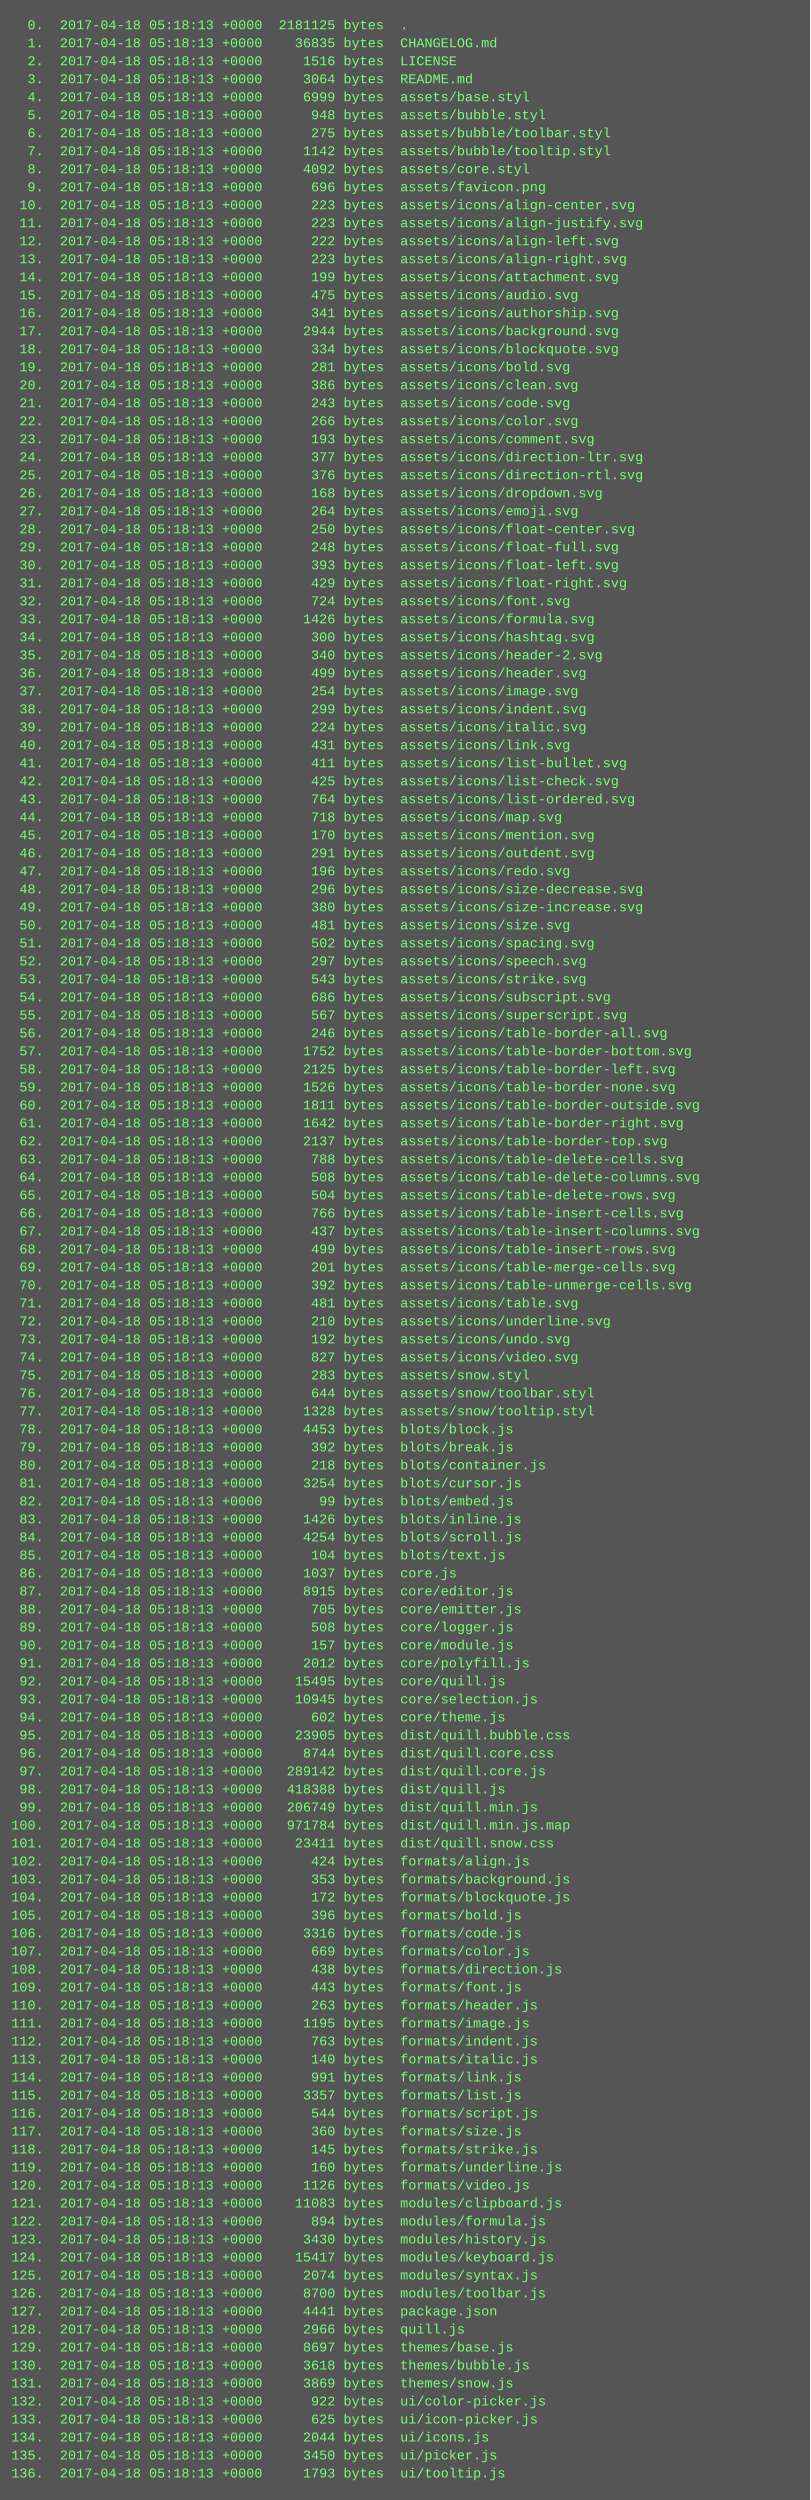
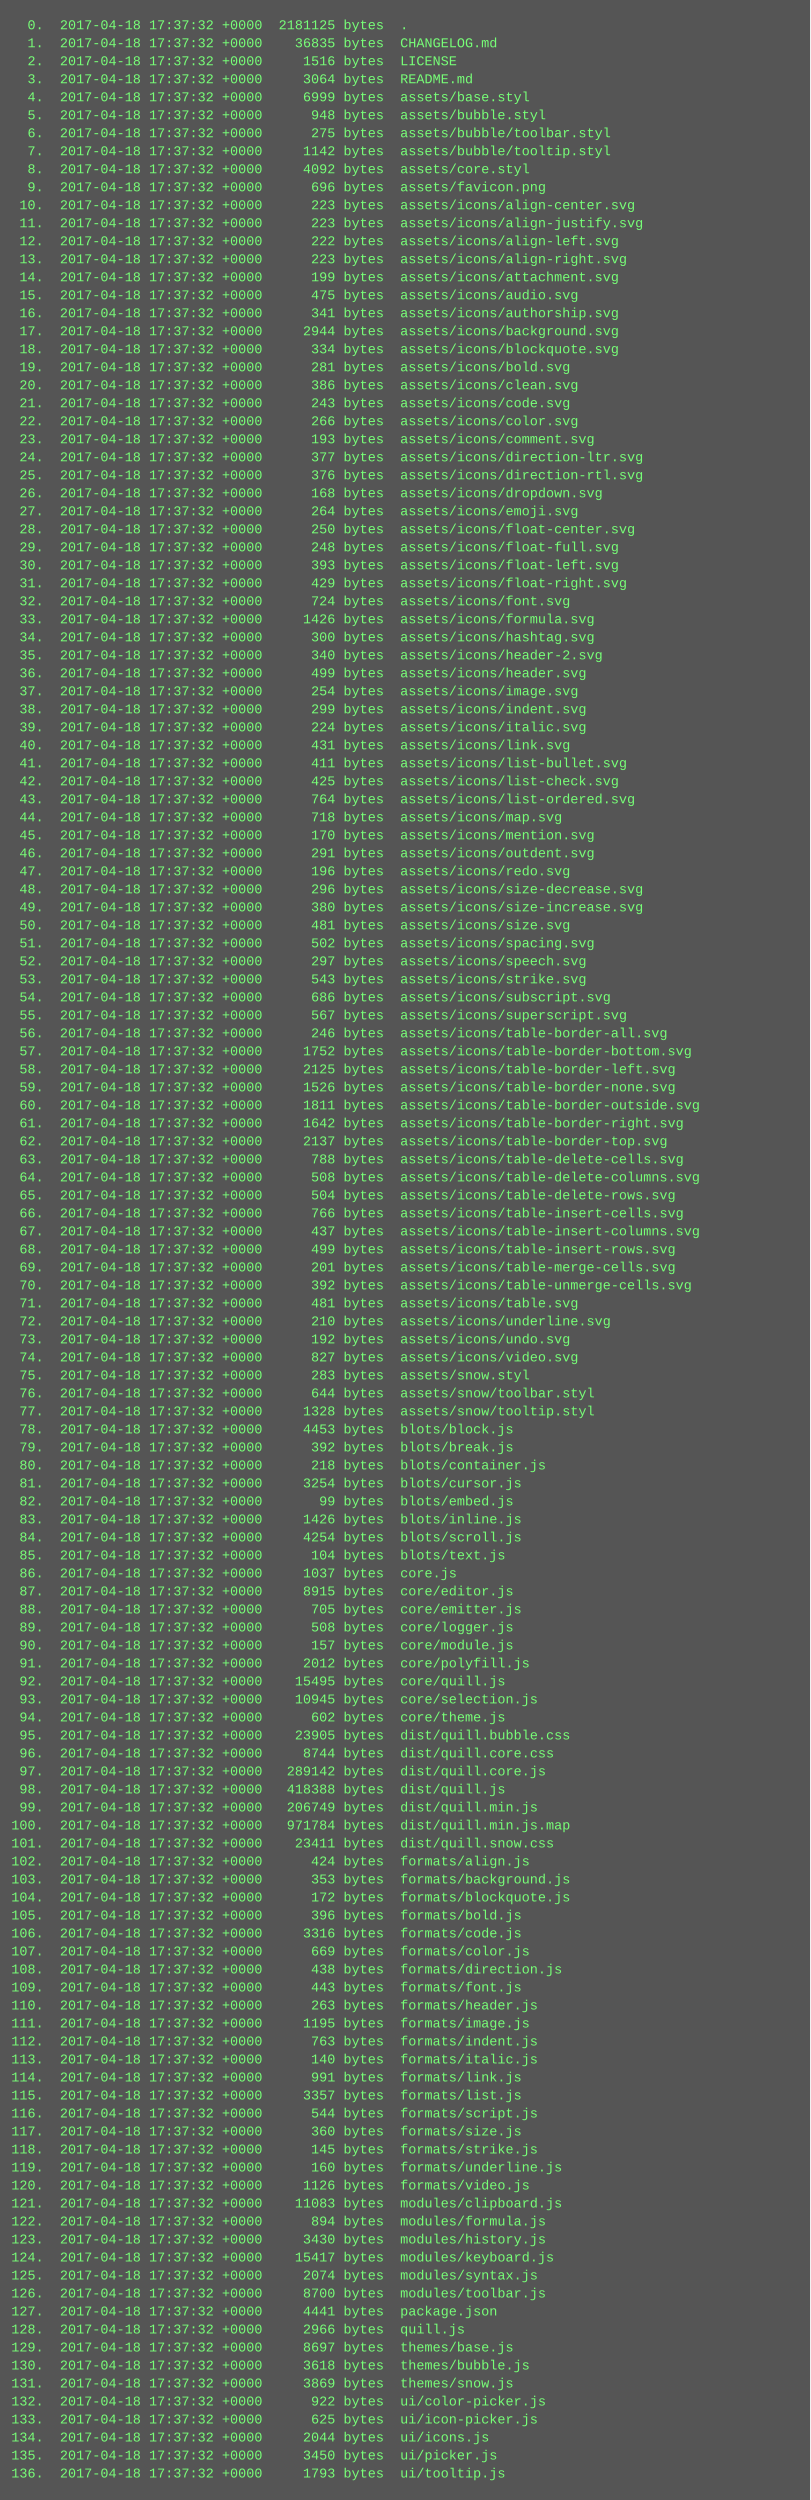
<svg xmlns="http://www.w3.org/2000/svg" height="2222" width="720">
  <rect height="2222" fill="#555" width="720" />
  <text fill="#7f7" font-family="Courier New" font-size="12" xml:space="preserve">
-     <tspan x="10" y="26">  0.  2017-04-18 05:18:13 +0000  2181125 bytes  .</tspan>
-     <tspan x="10" y="42">  1.  2017-04-18 05:18:13 +0000    36835 bytes  CHANGELOG.md</tspan>
-     <tspan x="10" y="58">  2.  2017-04-18 05:18:13 +0000     1516 bytes  LICENSE</tspan>
-     <tspan x="10" y="74">  3.  2017-04-18 05:18:13 +0000     3064 bytes  README.md</tspan>
-     <tspan x="10" y="90">  4.  2017-04-18 05:18:13 +0000     6999 bytes  assets/base.styl</tspan>
-     <tspan x="10" y="106">  5.  2017-04-18 05:18:13 +0000      948 bytes  assets/bubble.styl</tspan>
-     <tspan x="10" y="122">  6.  2017-04-18 05:18:13 +0000      275 bytes  assets/bubble/toolbar.styl</tspan>
-     <tspan x="10" y="138">  7.  2017-04-18 05:18:13 +0000     1142 bytes  assets/bubble/tooltip.styl</tspan>
-     <tspan x="10" y="154">  8.  2017-04-18 05:18:13 +0000     4092 bytes  assets/core.styl</tspan>
-     <tspan x="10" y="170">  9.  2017-04-18 05:18:13 +0000      696 bytes  assets/favicon.png</tspan>
-     <tspan x="10" y="186"> 10.  2017-04-18 05:18:13 +0000      223 bytes  assets/icons/align-center.svg</tspan>
-     <tspan x="10" y="202"> 11.  2017-04-18 05:18:13 +0000      223 bytes  assets/icons/align-justify.svg</tspan>
-     <tspan x="10" y="218"> 12.  2017-04-18 05:18:13 +0000      222 bytes  assets/icons/align-left.svg</tspan>
-     <tspan x="10" y="234"> 13.  2017-04-18 05:18:13 +0000      223 bytes  assets/icons/align-right.svg</tspan>
-     <tspan x="10" y="250"> 14.  2017-04-18 05:18:13 +0000      199 bytes  assets/icons/attachment.svg</tspan>
-     <tspan x="10" y="266"> 15.  2017-04-18 05:18:13 +0000      475 bytes  assets/icons/audio.svg</tspan>
-     <tspan x="10" y="282"> 16.  2017-04-18 05:18:13 +0000      341 bytes  assets/icons/authorship.svg</tspan>
-     <tspan x="10" y="298"> 17.  2017-04-18 05:18:13 +0000     2944 bytes  assets/icons/background.svg</tspan>
-     <tspan x="10" y="314"> 18.  2017-04-18 05:18:13 +0000      334 bytes  assets/icons/blockquote.svg</tspan>
-     <tspan x="10" y="330"> 19.  2017-04-18 05:18:13 +0000      281 bytes  assets/icons/bold.svg</tspan>
-     <tspan x="10" y="346"> 20.  2017-04-18 05:18:13 +0000      386 bytes  assets/icons/clean.svg</tspan>
-     <tspan x="10" y="362"> 21.  2017-04-18 05:18:13 +0000      243 bytes  assets/icons/code.svg</tspan>
-     <tspan x="10" y="378"> 22.  2017-04-18 05:18:13 +0000      266 bytes  assets/icons/color.svg</tspan>
-     <tspan x="10" y="394"> 23.  2017-04-18 05:18:13 +0000      193 bytes  assets/icons/comment.svg</tspan>
-     <tspan x="10" y="410"> 24.  2017-04-18 05:18:13 +0000      377 bytes  assets/icons/direction-ltr.svg</tspan>
-     <tspan x="10" y="426"> 25.  2017-04-18 05:18:13 +0000      376 bytes  assets/icons/direction-rtl.svg</tspan>
-     <tspan x="10" y="442"> 26.  2017-04-18 05:18:13 +0000      168 bytes  assets/icons/dropdown.svg</tspan>
-     <tspan x="10" y="458"> 27.  2017-04-18 05:18:13 +0000      264 bytes  assets/icons/emoji.svg</tspan>
-     <tspan x="10" y="474"> 28.  2017-04-18 05:18:13 +0000      250 bytes  assets/icons/float-center.svg</tspan>
-     <tspan x="10" y="490"> 29.  2017-04-18 05:18:13 +0000      248 bytes  assets/icons/float-full.svg</tspan>
-     <tspan x="10" y="506"> 30.  2017-04-18 05:18:13 +0000      393 bytes  assets/icons/float-left.svg</tspan>
-     <tspan x="10" y="522"> 31.  2017-04-18 05:18:13 +0000      429 bytes  assets/icons/float-right.svg</tspan>
-     <tspan x="10" y="538"> 32.  2017-04-18 05:18:13 +0000      724 bytes  assets/icons/font.svg</tspan>
-     <tspan x="10" y="554"> 33.  2017-04-18 05:18:13 +0000     1426 bytes  assets/icons/formula.svg</tspan>
-     <tspan x="10" y="570"> 34.  2017-04-18 05:18:13 +0000      300 bytes  assets/icons/hashtag.svg</tspan>
-     <tspan x="10" y="586"> 35.  2017-04-18 05:18:13 +0000      340 bytes  assets/icons/header-2.svg</tspan>
-     <tspan x="10" y="602"> 36.  2017-04-18 05:18:13 +0000      499 bytes  assets/icons/header.svg</tspan>
-     <tspan x="10" y="618"> 37.  2017-04-18 05:18:13 +0000      254 bytes  assets/icons/image.svg</tspan>
-     <tspan x="10" y="634"> 38.  2017-04-18 05:18:13 +0000      299 bytes  assets/icons/indent.svg</tspan>
-     <tspan x="10" y="650"> 39.  2017-04-18 05:18:13 +0000      224 bytes  assets/icons/italic.svg</tspan>
-     <tspan x="10" y="666"> 40.  2017-04-18 05:18:13 +0000      431 bytes  assets/icons/link.svg</tspan>
-     <tspan x="10" y="682"> 41.  2017-04-18 05:18:13 +0000      411 bytes  assets/icons/list-bullet.svg</tspan>
-     <tspan x="10" y="698"> 42.  2017-04-18 05:18:13 +0000      425 bytes  assets/icons/list-check.svg</tspan>
-     <tspan x="10" y="714"> 43.  2017-04-18 05:18:13 +0000      764 bytes  assets/icons/list-ordered.svg</tspan>
-     <tspan x="10" y="730"> 44.  2017-04-18 05:18:13 +0000      718 bytes  assets/icons/map.svg</tspan>
-     <tspan x="10" y="746"> 45.  2017-04-18 05:18:13 +0000      170 bytes  assets/icons/mention.svg</tspan>
-     <tspan x="10" y="762"> 46.  2017-04-18 05:18:13 +0000      291 bytes  assets/icons/outdent.svg</tspan>
-     <tspan x="10" y="778"> 47.  2017-04-18 05:18:13 +0000      196 bytes  assets/icons/redo.svg</tspan>
-     <tspan x="10" y="794"> 48.  2017-04-18 05:18:13 +0000      296 bytes  assets/icons/size-decrease.svg</tspan>
-     <tspan x="10" y="810"> 49.  2017-04-18 05:18:13 +0000      380 bytes  assets/icons/size-increase.svg</tspan>
-     <tspan x="10" y="826"> 50.  2017-04-18 05:18:13 +0000      481 bytes  assets/icons/size.svg</tspan>
-     <tspan x="10" y="842"> 51.  2017-04-18 05:18:13 +0000      502 bytes  assets/icons/spacing.svg</tspan>
-     <tspan x="10" y="858"> 52.  2017-04-18 05:18:13 +0000      297 bytes  assets/icons/speech.svg</tspan>
-     <tspan x="10" y="874"> 53.  2017-04-18 05:18:13 +0000      543 bytes  assets/icons/strike.svg</tspan>
-     <tspan x="10" y="890"> 54.  2017-04-18 05:18:13 +0000      686 bytes  assets/icons/subscript.svg</tspan>
-     <tspan x="10" y="906"> 55.  2017-04-18 05:18:13 +0000      567 bytes  assets/icons/superscript.svg</tspan>
-     <tspan x="10" y="922"> 56.  2017-04-18 05:18:13 +0000      246 bytes  assets/icons/table-border-all.svg</tspan>
-     <tspan x="10" y="938"> 57.  2017-04-18 05:18:13 +0000     1752 bytes  assets/icons/table-border-bottom.svg</tspan>
-     <tspan x="10" y="954"> 58.  2017-04-18 05:18:13 +0000     2125 bytes  assets/icons/table-border-left.svg</tspan>
-     <tspan x="10" y="970"> 59.  2017-04-18 05:18:13 +0000     1526 bytes  assets/icons/table-border-none.svg</tspan>
-     <tspan x="10" y="986"> 60.  2017-04-18 05:18:13 +0000     1811 bytes  assets/icons/table-border-outside.svg</tspan>
-     <tspan x="10" y="1002"> 61.  2017-04-18 05:18:13 +0000     1642 bytes  assets/icons/table-border-right.svg</tspan>
-     <tspan x="10" y="1018"> 62.  2017-04-18 05:18:13 +0000     2137 bytes  assets/icons/table-border-top.svg</tspan>
-     <tspan x="10" y="1034"> 63.  2017-04-18 05:18:13 +0000      788 bytes  assets/icons/table-delete-cells.svg</tspan>
-     <tspan x="10" y="1050"> 64.  2017-04-18 05:18:13 +0000      508 bytes  assets/icons/table-delete-columns.svg</tspan>
-     <tspan x="10" y="1066"> 65.  2017-04-18 05:18:13 +0000      504 bytes  assets/icons/table-delete-rows.svg</tspan>
-     <tspan x="10" y="1082"> 66.  2017-04-18 05:18:13 +0000      766 bytes  assets/icons/table-insert-cells.svg</tspan>
-     <tspan x="10" y="1098"> 67.  2017-04-18 05:18:13 +0000      437 bytes  assets/icons/table-insert-columns.svg</tspan>
-     <tspan x="10" y="1114"> 68.  2017-04-18 05:18:13 +0000      499 bytes  assets/icons/table-insert-rows.svg</tspan>
-     <tspan x="10" y="1130"> 69.  2017-04-18 05:18:13 +0000      201 bytes  assets/icons/table-merge-cells.svg</tspan>
-     <tspan x="10" y="1146"> 70.  2017-04-18 05:18:13 +0000      392 bytes  assets/icons/table-unmerge-cells.svg</tspan>
-     <tspan x="10" y="1162"> 71.  2017-04-18 05:18:13 +0000      481 bytes  assets/icons/table.svg</tspan>
-     <tspan x="10" y="1178"> 72.  2017-04-18 05:18:13 +0000      210 bytes  assets/icons/underline.svg</tspan>
-     <tspan x="10" y="1194"> 73.  2017-04-18 05:18:13 +0000      192 bytes  assets/icons/undo.svg</tspan>
-     <tspan x="10" y="1210"> 74.  2017-04-18 05:18:13 +0000      827 bytes  assets/icons/video.svg</tspan>
-     <tspan x="10" y="1226"> 75.  2017-04-18 05:18:13 +0000      283 bytes  assets/snow.styl</tspan>
-     <tspan x="10" y="1242"> 76.  2017-04-18 05:18:13 +0000      644 bytes  assets/snow/toolbar.styl</tspan>
-     <tspan x="10" y="1258"> 77.  2017-04-18 05:18:13 +0000     1328 bytes  assets/snow/tooltip.styl</tspan>
-     <tspan x="10" y="1274"> 78.  2017-04-18 05:18:13 +0000     4453 bytes  blots/block.js</tspan>
-     <tspan x="10" y="1290"> 79.  2017-04-18 05:18:13 +0000      392 bytes  blots/break.js</tspan>
-     <tspan x="10" y="1306"> 80.  2017-04-18 05:18:13 +0000      218 bytes  blots/container.js</tspan>
-     <tspan x="10" y="1322"> 81.  2017-04-18 05:18:13 +0000     3254 bytes  blots/cursor.js</tspan>
-     <tspan x="10" y="1338"> 82.  2017-04-18 05:18:13 +0000       99 bytes  blots/embed.js</tspan>
-     <tspan x="10" y="1354"> 83.  2017-04-18 05:18:13 +0000     1426 bytes  blots/inline.js</tspan>
-     <tspan x="10" y="1370"> 84.  2017-04-18 05:18:13 +0000     4254 bytes  blots/scroll.js</tspan>
-     <tspan x="10" y="1386"> 85.  2017-04-18 05:18:13 +0000      104 bytes  blots/text.js</tspan>
-     <tspan x="10" y="1402"> 86.  2017-04-18 05:18:13 +0000     1037 bytes  core.js</tspan>
-     <tspan x="10" y="1418"> 87.  2017-04-18 05:18:13 +0000     8915 bytes  core/editor.js</tspan>
-     <tspan x="10" y="1434"> 88.  2017-04-18 05:18:13 +0000      705 bytes  core/emitter.js</tspan>
-     <tspan x="10" y="1450"> 89.  2017-04-18 05:18:13 +0000      508 bytes  core/logger.js</tspan>
-     <tspan x="10" y="1466"> 90.  2017-04-18 05:18:13 +0000      157 bytes  core/module.js</tspan>
-     <tspan x="10" y="1482"> 91.  2017-04-18 05:18:13 +0000     2012 bytes  core/polyfill.js</tspan>
-     <tspan x="10" y="1498"> 92.  2017-04-18 05:18:13 +0000    15495 bytes  core/quill.js</tspan>
-     <tspan x="10" y="1514"> 93.  2017-04-18 05:18:13 +0000    10945 bytes  core/selection.js</tspan>
-     <tspan x="10" y="1530"> 94.  2017-04-18 05:18:13 +0000      602 bytes  core/theme.js</tspan>
-     <tspan x="10" y="1546"> 95.  2017-04-18 05:18:13 +0000    23905 bytes  dist/quill.bubble.css</tspan>
-     <tspan x="10" y="1562"> 96.  2017-04-18 05:18:13 +0000     8744 bytes  dist/quill.core.css</tspan>
-     <tspan x="10" y="1578"> 97.  2017-04-18 05:18:13 +0000   289142 bytes  dist/quill.core.js</tspan>
-     <tspan x="10" y="1594"> 98.  2017-04-18 05:18:13 +0000   418388 bytes  dist/quill.js</tspan>
-     <tspan x="10" y="1610"> 99.  2017-04-18 05:18:13 +0000   206749 bytes  dist/quill.min.js</tspan>
-     <tspan x="10" y="1626">100.  2017-04-18 05:18:13 +0000   971784 bytes  dist/quill.min.js.map</tspan>
-     <tspan x="10" y="1642">101.  2017-04-18 05:18:13 +0000    23411 bytes  dist/quill.snow.css</tspan>
-     <tspan x="10" y="1658">102.  2017-04-18 05:18:13 +0000      424 bytes  formats/align.js</tspan>
-     <tspan x="10" y="1674">103.  2017-04-18 05:18:13 +0000      353 bytes  formats/background.js</tspan>
-     <tspan x="10" y="1690">104.  2017-04-18 05:18:13 +0000      172 bytes  formats/blockquote.js</tspan>
-     <tspan x="10" y="1706">105.  2017-04-18 05:18:13 +0000      396 bytes  formats/bold.js</tspan>
-     <tspan x="10" y="1722">106.  2017-04-18 05:18:13 +0000     3316 bytes  formats/code.js</tspan>
-     <tspan x="10" y="1738">107.  2017-04-18 05:18:13 +0000      669 bytes  formats/color.js</tspan>
-     <tspan x="10" y="1754">108.  2017-04-18 05:18:13 +0000      438 bytes  formats/direction.js</tspan>
-     <tspan x="10" y="1770">109.  2017-04-18 05:18:13 +0000      443 bytes  formats/font.js</tspan>
-     <tspan x="10" y="1786">110.  2017-04-18 05:18:13 +0000      263 bytes  formats/header.js</tspan>
-     <tspan x="10" y="1802">111.  2017-04-18 05:18:13 +0000     1195 bytes  formats/image.js</tspan>
-     <tspan x="10" y="1818">112.  2017-04-18 05:18:13 +0000      763 bytes  formats/indent.js</tspan>
-     <tspan x="10" y="1834">113.  2017-04-18 05:18:13 +0000      140 bytes  formats/italic.js</tspan>
-     <tspan x="10" y="1850">114.  2017-04-18 05:18:13 +0000      991 bytes  formats/link.js</tspan>
-     <tspan x="10" y="1866">115.  2017-04-18 05:18:13 +0000     3357 bytes  formats/list.js</tspan>
-     <tspan x="10" y="1882">116.  2017-04-18 05:18:13 +0000      544 bytes  formats/script.js</tspan>
-     <tspan x="10" y="1898">117.  2017-04-18 05:18:13 +0000      360 bytes  formats/size.js</tspan>
-     <tspan x="10" y="1914">118.  2017-04-18 05:18:13 +0000      145 bytes  formats/strike.js</tspan>
-     <tspan x="10" y="1930">119.  2017-04-18 05:18:13 +0000      160 bytes  formats/underline.js</tspan>
-     <tspan x="10" y="1946">120.  2017-04-18 05:18:13 +0000     1126 bytes  formats/video.js</tspan>
-     <tspan x="10" y="1962">121.  2017-04-18 05:18:13 +0000    11083 bytes  modules/clipboard.js</tspan>
-     <tspan x="10" y="1978">122.  2017-04-18 05:18:13 +0000      894 bytes  modules/formula.js</tspan>
-     <tspan x="10" y="1994">123.  2017-04-18 05:18:13 +0000     3430 bytes  modules/history.js</tspan>
-     <tspan x="10" y="2010">124.  2017-04-18 05:18:13 +0000    15417 bytes  modules/keyboard.js</tspan>
-     <tspan x="10" y="2026">125.  2017-04-18 05:18:13 +0000     2074 bytes  modules/syntax.js</tspan>
-     <tspan x="10" y="2042">126.  2017-04-18 05:18:13 +0000     8700 bytes  modules/toolbar.js</tspan>
-     <tspan x="10" y="2058">127.  2017-04-18 05:18:13 +0000     4441 bytes  package.json</tspan>
-     <tspan x="10" y="2074">128.  2017-04-18 05:18:13 +0000     2966 bytes  quill.js</tspan>
-     <tspan x="10" y="2090">129.  2017-04-18 05:18:13 +0000     8697 bytes  themes/base.js</tspan>
-     <tspan x="10" y="2106">130.  2017-04-18 05:18:13 +0000     3618 bytes  themes/bubble.js</tspan>
-     <tspan x="10" y="2122">131.  2017-04-18 05:18:13 +0000     3869 bytes  themes/snow.js</tspan>
-     <tspan x="10" y="2138">132.  2017-04-18 05:18:13 +0000      922 bytes  ui/color-picker.js</tspan>
-     <tspan x="10" y="2154">133.  2017-04-18 05:18:13 +0000      625 bytes  ui/icon-picker.js</tspan>
-     <tspan x="10" y="2170">134.  2017-04-18 05:18:13 +0000     2044 bytes  ui/icons.js</tspan>
-     <tspan x="10" y="2186">135.  2017-04-18 05:18:13 +0000     3450 bytes  ui/picker.js</tspan>
-     <tspan x="10" y="2202">136.  2017-04-18 05:18:13 +0000     1793 bytes  ui/tooltip.js</tspan>
+     <tspan x="10" y="26">  0.  2017-04-18 17:37:32 +0000  2181125 bytes  .</tspan>
+     <tspan x="10" y="42">  1.  2017-04-18 17:37:32 +0000    36835 bytes  CHANGELOG.md</tspan>
+     <tspan x="10" y="58">  2.  2017-04-18 17:37:32 +0000     1516 bytes  LICENSE</tspan>
+     <tspan x="10" y="74">  3.  2017-04-18 17:37:32 +0000     3064 bytes  README.md</tspan>
+     <tspan x="10" y="90">  4.  2017-04-18 17:37:32 +0000     6999 bytes  assets/base.styl</tspan>
+     <tspan x="10" y="106">  5.  2017-04-18 17:37:32 +0000      948 bytes  assets/bubble.styl</tspan>
+     <tspan x="10" y="122">  6.  2017-04-18 17:37:32 +0000      275 bytes  assets/bubble/toolbar.styl</tspan>
+     <tspan x="10" y="138">  7.  2017-04-18 17:37:32 +0000     1142 bytes  assets/bubble/tooltip.styl</tspan>
+     <tspan x="10" y="154">  8.  2017-04-18 17:37:32 +0000     4092 bytes  assets/core.styl</tspan>
+     <tspan x="10" y="170">  9.  2017-04-18 17:37:32 +0000      696 bytes  assets/favicon.png</tspan>
+     <tspan x="10" y="186"> 10.  2017-04-18 17:37:32 +0000      223 bytes  assets/icons/align-center.svg</tspan>
+     <tspan x="10" y="202"> 11.  2017-04-18 17:37:32 +0000      223 bytes  assets/icons/align-justify.svg</tspan>
+     <tspan x="10" y="218"> 12.  2017-04-18 17:37:32 +0000      222 bytes  assets/icons/align-left.svg</tspan>
+     <tspan x="10" y="234"> 13.  2017-04-18 17:37:32 +0000      223 bytes  assets/icons/align-right.svg</tspan>
+     <tspan x="10" y="250"> 14.  2017-04-18 17:37:32 +0000      199 bytes  assets/icons/attachment.svg</tspan>
+     <tspan x="10" y="266"> 15.  2017-04-18 17:37:32 +0000      475 bytes  assets/icons/audio.svg</tspan>
+     <tspan x="10" y="282"> 16.  2017-04-18 17:37:32 +0000      341 bytes  assets/icons/authorship.svg</tspan>
+     <tspan x="10" y="298"> 17.  2017-04-18 17:37:32 +0000     2944 bytes  assets/icons/background.svg</tspan>
+     <tspan x="10" y="314"> 18.  2017-04-18 17:37:32 +0000      334 bytes  assets/icons/blockquote.svg</tspan>
+     <tspan x="10" y="330"> 19.  2017-04-18 17:37:32 +0000      281 bytes  assets/icons/bold.svg</tspan>
+     <tspan x="10" y="346"> 20.  2017-04-18 17:37:32 +0000      386 bytes  assets/icons/clean.svg</tspan>
+     <tspan x="10" y="362"> 21.  2017-04-18 17:37:32 +0000      243 bytes  assets/icons/code.svg</tspan>
+     <tspan x="10" y="378"> 22.  2017-04-18 17:37:32 +0000      266 bytes  assets/icons/color.svg</tspan>
+     <tspan x="10" y="394"> 23.  2017-04-18 17:37:32 +0000      193 bytes  assets/icons/comment.svg</tspan>
+     <tspan x="10" y="410"> 24.  2017-04-18 17:37:32 +0000      377 bytes  assets/icons/direction-ltr.svg</tspan>
+     <tspan x="10" y="426"> 25.  2017-04-18 17:37:32 +0000      376 bytes  assets/icons/direction-rtl.svg</tspan>
+     <tspan x="10" y="442"> 26.  2017-04-18 17:37:32 +0000      168 bytes  assets/icons/dropdown.svg</tspan>
+     <tspan x="10" y="458"> 27.  2017-04-18 17:37:32 +0000      264 bytes  assets/icons/emoji.svg</tspan>
+     <tspan x="10" y="474"> 28.  2017-04-18 17:37:32 +0000      250 bytes  assets/icons/float-center.svg</tspan>
+     <tspan x="10" y="490"> 29.  2017-04-18 17:37:32 +0000      248 bytes  assets/icons/float-full.svg</tspan>
+     <tspan x="10" y="506"> 30.  2017-04-18 17:37:32 +0000      393 bytes  assets/icons/float-left.svg</tspan>
+     <tspan x="10" y="522"> 31.  2017-04-18 17:37:32 +0000      429 bytes  assets/icons/float-right.svg</tspan>
+     <tspan x="10" y="538"> 32.  2017-04-18 17:37:32 +0000      724 bytes  assets/icons/font.svg</tspan>
+     <tspan x="10" y="554"> 33.  2017-04-18 17:37:32 +0000     1426 bytes  assets/icons/formula.svg</tspan>
+     <tspan x="10" y="570"> 34.  2017-04-18 17:37:32 +0000      300 bytes  assets/icons/hashtag.svg</tspan>
+     <tspan x="10" y="586"> 35.  2017-04-18 17:37:32 +0000      340 bytes  assets/icons/header-2.svg</tspan>
+     <tspan x="10" y="602"> 36.  2017-04-18 17:37:32 +0000      499 bytes  assets/icons/header.svg</tspan>
+     <tspan x="10" y="618"> 37.  2017-04-18 17:37:32 +0000      254 bytes  assets/icons/image.svg</tspan>
+     <tspan x="10" y="634"> 38.  2017-04-18 17:37:32 +0000      299 bytes  assets/icons/indent.svg</tspan>
+     <tspan x="10" y="650"> 39.  2017-04-18 17:37:32 +0000      224 bytes  assets/icons/italic.svg</tspan>
+     <tspan x="10" y="666"> 40.  2017-04-18 17:37:32 +0000      431 bytes  assets/icons/link.svg</tspan>
+     <tspan x="10" y="682"> 41.  2017-04-18 17:37:32 +0000      411 bytes  assets/icons/list-bullet.svg</tspan>
+     <tspan x="10" y="698"> 42.  2017-04-18 17:37:32 +0000      425 bytes  assets/icons/list-check.svg</tspan>
+     <tspan x="10" y="714"> 43.  2017-04-18 17:37:32 +0000      764 bytes  assets/icons/list-ordered.svg</tspan>
+     <tspan x="10" y="730"> 44.  2017-04-18 17:37:32 +0000      718 bytes  assets/icons/map.svg</tspan>
+     <tspan x="10" y="746"> 45.  2017-04-18 17:37:32 +0000      170 bytes  assets/icons/mention.svg</tspan>
+     <tspan x="10" y="762"> 46.  2017-04-18 17:37:32 +0000      291 bytes  assets/icons/outdent.svg</tspan>
+     <tspan x="10" y="778"> 47.  2017-04-18 17:37:32 +0000      196 bytes  assets/icons/redo.svg</tspan>
+     <tspan x="10" y="794"> 48.  2017-04-18 17:37:32 +0000      296 bytes  assets/icons/size-decrease.svg</tspan>
+     <tspan x="10" y="810"> 49.  2017-04-18 17:37:32 +0000      380 bytes  assets/icons/size-increase.svg</tspan>
+     <tspan x="10" y="826"> 50.  2017-04-18 17:37:32 +0000      481 bytes  assets/icons/size.svg</tspan>
+     <tspan x="10" y="842"> 51.  2017-04-18 17:37:32 +0000      502 bytes  assets/icons/spacing.svg</tspan>
+     <tspan x="10" y="858"> 52.  2017-04-18 17:37:32 +0000      297 bytes  assets/icons/speech.svg</tspan>
+     <tspan x="10" y="874"> 53.  2017-04-18 17:37:32 +0000      543 bytes  assets/icons/strike.svg</tspan>
+     <tspan x="10" y="890"> 54.  2017-04-18 17:37:32 +0000      686 bytes  assets/icons/subscript.svg</tspan>
+     <tspan x="10" y="906"> 55.  2017-04-18 17:37:32 +0000      567 bytes  assets/icons/superscript.svg</tspan>
+     <tspan x="10" y="922"> 56.  2017-04-18 17:37:32 +0000      246 bytes  assets/icons/table-border-all.svg</tspan>
+     <tspan x="10" y="938"> 57.  2017-04-18 17:37:32 +0000     1752 bytes  assets/icons/table-border-bottom.svg</tspan>
+     <tspan x="10" y="954"> 58.  2017-04-18 17:37:32 +0000     2125 bytes  assets/icons/table-border-left.svg</tspan>
+     <tspan x="10" y="970"> 59.  2017-04-18 17:37:32 +0000     1526 bytes  assets/icons/table-border-none.svg</tspan>
+     <tspan x="10" y="986"> 60.  2017-04-18 17:37:32 +0000     1811 bytes  assets/icons/table-border-outside.svg</tspan>
+     <tspan x="10" y="1002"> 61.  2017-04-18 17:37:32 +0000     1642 bytes  assets/icons/table-border-right.svg</tspan>
+     <tspan x="10" y="1018"> 62.  2017-04-18 17:37:32 +0000     2137 bytes  assets/icons/table-border-top.svg</tspan>
+     <tspan x="10" y="1034"> 63.  2017-04-18 17:37:32 +0000      788 bytes  assets/icons/table-delete-cells.svg</tspan>
+     <tspan x="10" y="1050"> 64.  2017-04-18 17:37:32 +0000      508 bytes  assets/icons/table-delete-columns.svg</tspan>
+     <tspan x="10" y="1066"> 65.  2017-04-18 17:37:32 +0000      504 bytes  assets/icons/table-delete-rows.svg</tspan>
+     <tspan x="10" y="1082"> 66.  2017-04-18 17:37:32 +0000      766 bytes  assets/icons/table-insert-cells.svg</tspan>
+     <tspan x="10" y="1098"> 67.  2017-04-18 17:37:32 +0000      437 bytes  assets/icons/table-insert-columns.svg</tspan>
+     <tspan x="10" y="1114"> 68.  2017-04-18 17:37:32 +0000      499 bytes  assets/icons/table-insert-rows.svg</tspan>
+     <tspan x="10" y="1130"> 69.  2017-04-18 17:37:32 +0000      201 bytes  assets/icons/table-merge-cells.svg</tspan>
+     <tspan x="10" y="1146"> 70.  2017-04-18 17:37:32 +0000      392 bytes  assets/icons/table-unmerge-cells.svg</tspan>
+     <tspan x="10" y="1162"> 71.  2017-04-18 17:37:32 +0000      481 bytes  assets/icons/table.svg</tspan>
+     <tspan x="10" y="1178"> 72.  2017-04-18 17:37:32 +0000      210 bytes  assets/icons/underline.svg</tspan>
+     <tspan x="10" y="1194"> 73.  2017-04-18 17:37:32 +0000      192 bytes  assets/icons/undo.svg</tspan>
+     <tspan x="10" y="1210"> 74.  2017-04-18 17:37:32 +0000      827 bytes  assets/icons/video.svg</tspan>
+     <tspan x="10" y="1226"> 75.  2017-04-18 17:37:32 +0000      283 bytes  assets/snow.styl</tspan>
+     <tspan x="10" y="1242"> 76.  2017-04-18 17:37:32 +0000      644 bytes  assets/snow/toolbar.styl</tspan>
+     <tspan x="10" y="1258"> 77.  2017-04-18 17:37:32 +0000     1328 bytes  assets/snow/tooltip.styl</tspan>
+     <tspan x="10" y="1274"> 78.  2017-04-18 17:37:32 +0000     4453 bytes  blots/block.js</tspan>
+     <tspan x="10" y="1290"> 79.  2017-04-18 17:37:32 +0000      392 bytes  blots/break.js</tspan>
+     <tspan x="10" y="1306"> 80.  2017-04-18 17:37:32 +0000      218 bytes  blots/container.js</tspan>
+     <tspan x="10" y="1322"> 81.  2017-04-18 17:37:32 +0000     3254 bytes  blots/cursor.js</tspan>
+     <tspan x="10" y="1338"> 82.  2017-04-18 17:37:32 +0000       99 bytes  blots/embed.js</tspan>
+     <tspan x="10" y="1354"> 83.  2017-04-18 17:37:32 +0000     1426 bytes  blots/inline.js</tspan>
+     <tspan x="10" y="1370"> 84.  2017-04-18 17:37:32 +0000     4254 bytes  blots/scroll.js</tspan>
+     <tspan x="10" y="1386"> 85.  2017-04-18 17:37:32 +0000      104 bytes  blots/text.js</tspan>
+     <tspan x="10" y="1402"> 86.  2017-04-18 17:37:32 +0000     1037 bytes  core.js</tspan>
+     <tspan x="10" y="1418"> 87.  2017-04-18 17:37:32 +0000     8915 bytes  core/editor.js</tspan>
+     <tspan x="10" y="1434"> 88.  2017-04-18 17:37:32 +0000      705 bytes  core/emitter.js</tspan>
+     <tspan x="10" y="1450"> 89.  2017-04-18 17:37:32 +0000      508 bytes  core/logger.js</tspan>
+     <tspan x="10" y="1466"> 90.  2017-04-18 17:37:32 +0000      157 bytes  core/module.js</tspan>
+     <tspan x="10" y="1482"> 91.  2017-04-18 17:37:32 +0000     2012 bytes  core/polyfill.js</tspan>
+     <tspan x="10" y="1498"> 92.  2017-04-18 17:37:32 +0000    15495 bytes  core/quill.js</tspan>
+     <tspan x="10" y="1514"> 93.  2017-04-18 17:37:32 +0000    10945 bytes  core/selection.js</tspan>
+     <tspan x="10" y="1530"> 94.  2017-04-18 17:37:32 +0000      602 bytes  core/theme.js</tspan>
+     <tspan x="10" y="1546"> 95.  2017-04-18 17:37:32 +0000    23905 bytes  dist/quill.bubble.css</tspan>
+     <tspan x="10" y="1562"> 96.  2017-04-18 17:37:32 +0000     8744 bytes  dist/quill.core.css</tspan>
+     <tspan x="10" y="1578"> 97.  2017-04-18 17:37:32 +0000   289142 bytes  dist/quill.core.js</tspan>
+     <tspan x="10" y="1594"> 98.  2017-04-18 17:37:32 +0000   418388 bytes  dist/quill.js</tspan>
+     <tspan x="10" y="1610"> 99.  2017-04-18 17:37:32 +0000   206749 bytes  dist/quill.min.js</tspan>
+     <tspan x="10" y="1626">100.  2017-04-18 17:37:32 +0000   971784 bytes  dist/quill.min.js.map</tspan>
+     <tspan x="10" y="1642">101.  2017-04-18 17:37:32 +0000    23411 bytes  dist/quill.snow.css</tspan>
+     <tspan x="10" y="1658">102.  2017-04-18 17:37:32 +0000      424 bytes  formats/align.js</tspan>
+     <tspan x="10" y="1674">103.  2017-04-18 17:37:32 +0000      353 bytes  formats/background.js</tspan>
+     <tspan x="10" y="1690">104.  2017-04-18 17:37:32 +0000      172 bytes  formats/blockquote.js</tspan>
+     <tspan x="10" y="1706">105.  2017-04-18 17:37:32 +0000      396 bytes  formats/bold.js</tspan>
+     <tspan x="10" y="1722">106.  2017-04-18 17:37:32 +0000     3316 bytes  formats/code.js</tspan>
+     <tspan x="10" y="1738">107.  2017-04-18 17:37:32 +0000      669 bytes  formats/color.js</tspan>
+     <tspan x="10" y="1754">108.  2017-04-18 17:37:32 +0000      438 bytes  formats/direction.js</tspan>
+     <tspan x="10" y="1770">109.  2017-04-18 17:37:32 +0000      443 bytes  formats/font.js</tspan>
+     <tspan x="10" y="1786">110.  2017-04-18 17:37:32 +0000      263 bytes  formats/header.js</tspan>
+     <tspan x="10" y="1802">111.  2017-04-18 17:37:32 +0000     1195 bytes  formats/image.js</tspan>
+     <tspan x="10" y="1818">112.  2017-04-18 17:37:32 +0000      763 bytes  formats/indent.js</tspan>
+     <tspan x="10" y="1834">113.  2017-04-18 17:37:32 +0000      140 bytes  formats/italic.js</tspan>
+     <tspan x="10" y="1850">114.  2017-04-18 17:37:32 +0000      991 bytes  formats/link.js</tspan>
+     <tspan x="10" y="1866">115.  2017-04-18 17:37:32 +0000     3357 bytes  formats/list.js</tspan>
+     <tspan x="10" y="1882">116.  2017-04-18 17:37:32 +0000      544 bytes  formats/script.js</tspan>
+     <tspan x="10" y="1898">117.  2017-04-18 17:37:32 +0000      360 bytes  formats/size.js</tspan>
+     <tspan x="10" y="1914">118.  2017-04-18 17:37:32 +0000      145 bytes  formats/strike.js</tspan>
+     <tspan x="10" y="1930">119.  2017-04-18 17:37:32 +0000      160 bytes  formats/underline.js</tspan>
+     <tspan x="10" y="1946">120.  2017-04-18 17:37:32 +0000     1126 bytes  formats/video.js</tspan>
+     <tspan x="10" y="1962">121.  2017-04-18 17:37:32 +0000    11083 bytes  modules/clipboard.js</tspan>
+     <tspan x="10" y="1978">122.  2017-04-18 17:37:32 +0000      894 bytes  modules/formula.js</tspan>
+     <tspan x="10" y="1994">123.  2017-04-18 17:37:32 +0000     3430 bytes  modules/history.js</tspan>
+     <tspan x="10" y="2010">124.  2017-04-18 17:37:32 +0000    15417 bytes  modules/keyboard.js</tspan>
+     <tspan x="10" y="2026">125.  2017-04-18 17:37:32 +0000     2074 bytes  modules/syntax.js</tspan>
+     <tspan x="10" y="2042">126.  2017-04-18 17:37:32 +0000     8700 bytes  modules/toolbar.js</tspan>
+     <tspan x="10" y="2058">127.  2017-04-18 17:37:32 +0000     4441 bytes  package.json</tspan>
+     <tspan x="10" y="2074">128.  2017-04-18 17:37:32 +0000     2966 bytes  quill.js</tspan>
+     <tspan x="10" y="2090">129.  2017-04-18 17:37:32 +0000     8697 bytes  themes/base.js</tspan>
+     <tspan x="10" y="2106">130.  2017-04-18 17:37:32 +0000     3618 bytes  themes/bubble.js</tspan>
+     <tspan x="10" y="2122">131.  2017-04-18 17:37:32 +0000     3869 bytes  themes/snow.js</tspan>
+     <tspan x="10" y="2138">132.  2017-04-18 17:37:32 +0000      922 bytes  ui/color-picker.js</tspan>
+     <tspan x="10" y="2154">133.  2017-04-18 17:37:32 +0000      625 bytes  ui/icon-picker.js</tspan>
+     <tspan x="10" y="2170">134.  2017-04-18 17:37:32 +0000     2044 bytes  ui/icons.js</tspan>
+     <tspan x="10" y="2186">135.  2017-04-18 17:37:32 +0000     3450 bytes  ui/picker.js</tspan>
+     <tspan x="10" y="2202">136.  2017-04-18 17:37:32 +0000     1793 bytes  ui/tooltip.js</tspan>
  </text>
</svg>
